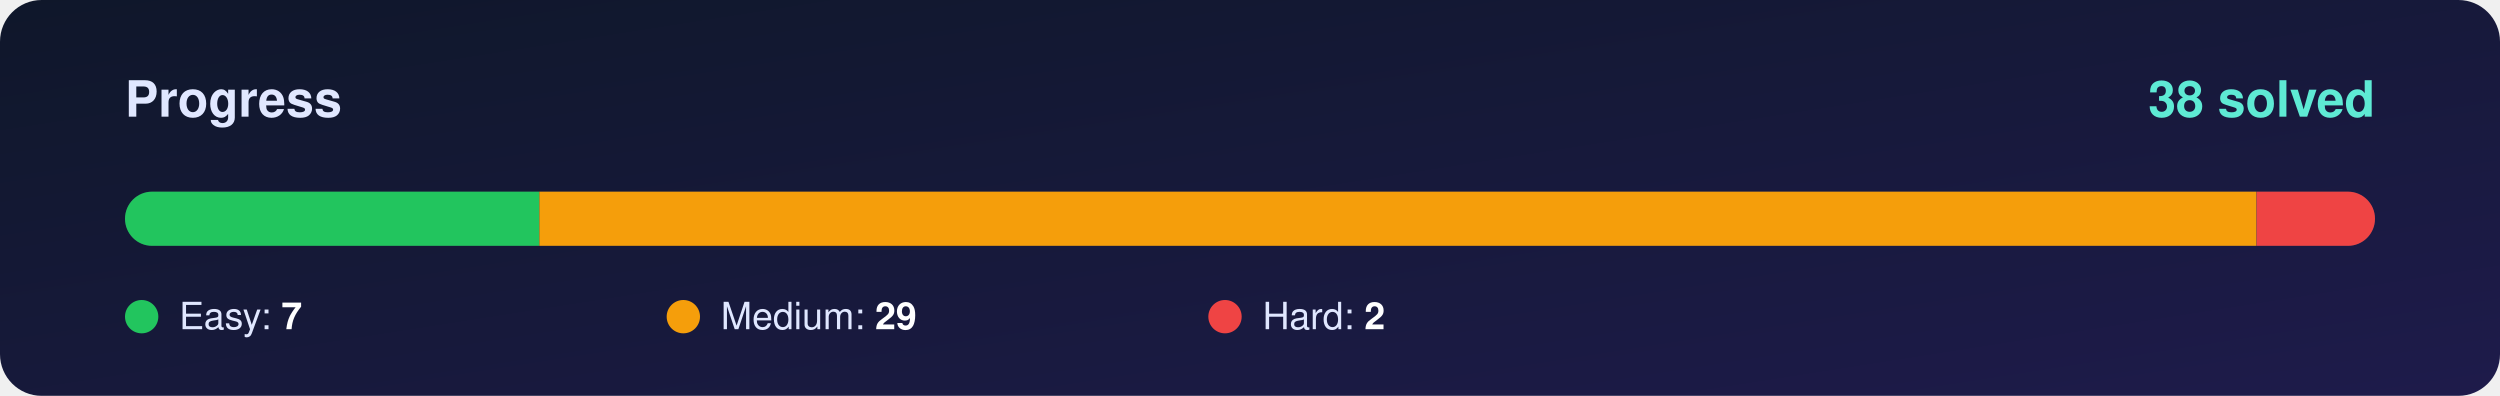
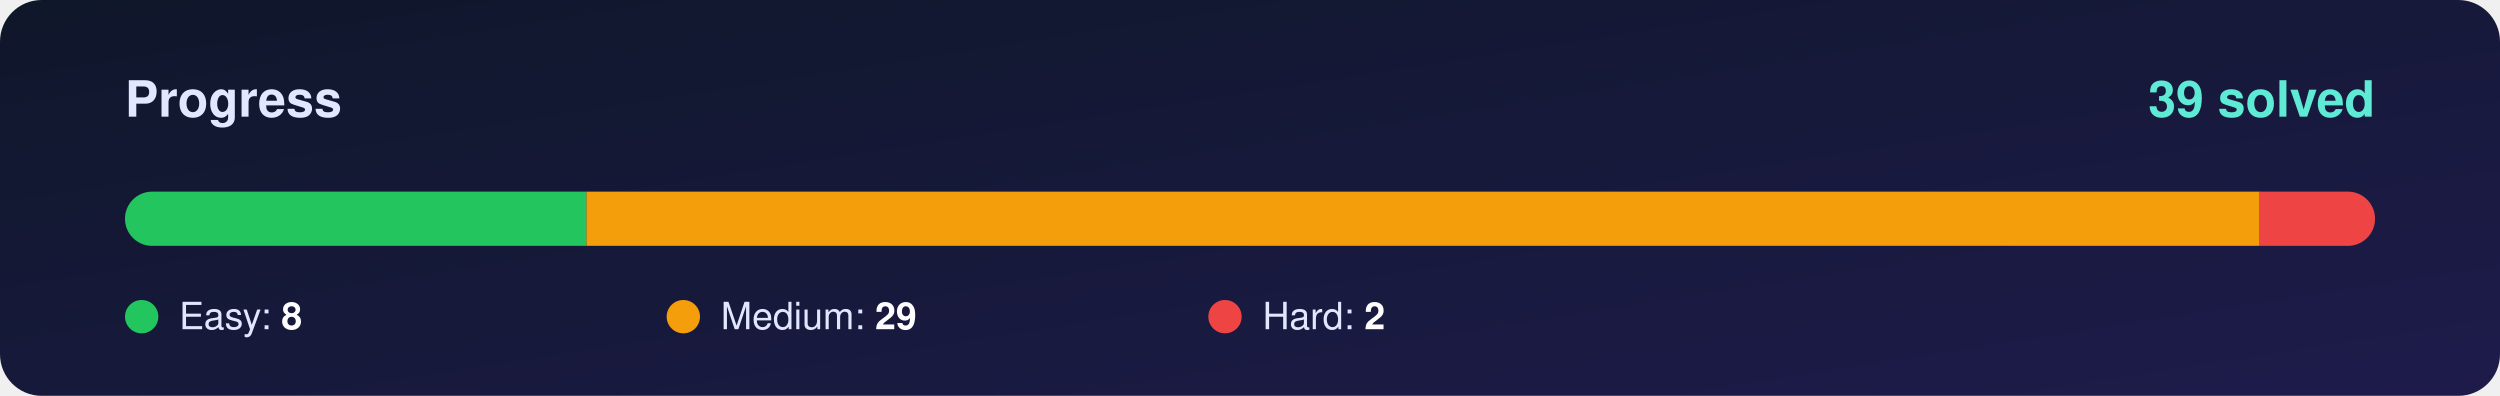
<svg xmlns="http://www.w3.org/2000/svg" width="1200" height="190" viewBox="0 0 1200 190">
  <defs>
    <linearGradient id="bg" x1="0" y1="0" x2="1" y2="1">
      <stop offset="0%" stop-color="#0f172a" />
      <stop offset="100%" stop-color="#1e1b4b" />
    </linearGradient>
    <clipPath id="round">
      <rect x="60" y="92" width="1080" height="26" rx="13" />
    </clipPath>
  </defs>
  <rect width="1200" height="190" rx="20" fill="url(#bg)" />
  <g font-family="Segoe UI, Helvetica, Arial, sans-serif">
    <text x="60" y="56" font-size="24" font-weight="700" fill="#e0e7ff">Progress</text>
-     <text x="1140" y="56" font-size="24" font-weight="800" fill="#5eead4" text-anchor="end">38 solved</text>
+     <text x="1140" y="56" font-size="24" font-weight="800" fill="#5eead4" text-anchor="end">39 solved</text>
    <rect x="60" y="92" width="1080" height="26" rx="13" fill="#ffffff" fill-opacity="0.10" />
    <g clip-path="url(#round)">
-       <rect x="60.0" y="92" width="198.9" height="26" fill="#22c55e" />
-       <rect x="258.9" y="92" width="824.2" height="26" fill="#f59e0b" />
-       <rect x="1083.2" y="92" width="56.8" height="26" fill="#ef4444" />
+       <rect x="60.0" y="92" width="221.5" height="26" fill="#22c55e" />
+       <rect x="281.5" y="92" width="803.1" height="26" fill="#f59e0b" />
+       <rect x="1084.6" y="92" width="55.4" height="26" fill="#ef4444" />
    </g>
    <circle cx="68" cy="152" r="8" fill="#22c55e" />
-     <text x="86" y="158" font-size="18" fill="#e0e7ff">Easy: <tspan font-weight="700" fill="#ffffff">7</tspan>
+     <text x="86" y="158" font-size="18" fill="#e0e7ff">Easy: <tspan font-weight="700" fill="#ffffff">8</tspan>
    </text>
    <circle cx="328" cy="152" r="8" fill="#f59e0b" />
    <text x="346" y="158" font-size="18" fill="#e0e7ff">Medium: <tspan font-weight="700" fill="#ffffff">29</tspan>
    </text>
    <circle cx="588" cy="152" r="8" fill="#ef4444" />
    <text x="606" y="158" font-size="18" fill="#e0e7ff">Hard: <tspan font-weight="700" fill="#ffffff">2</tspan>
    </text>
  </g>
</svg>
